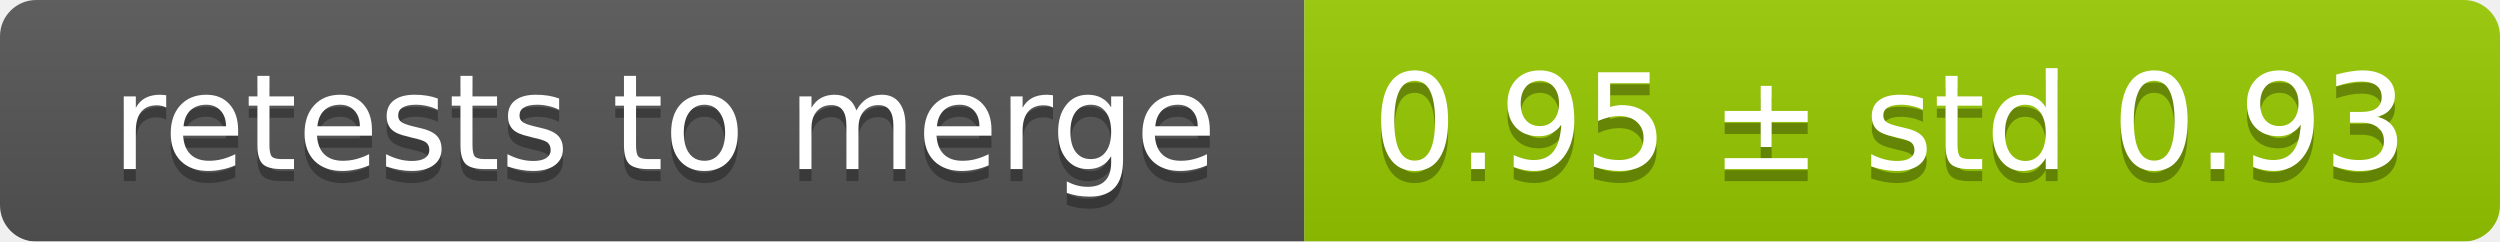
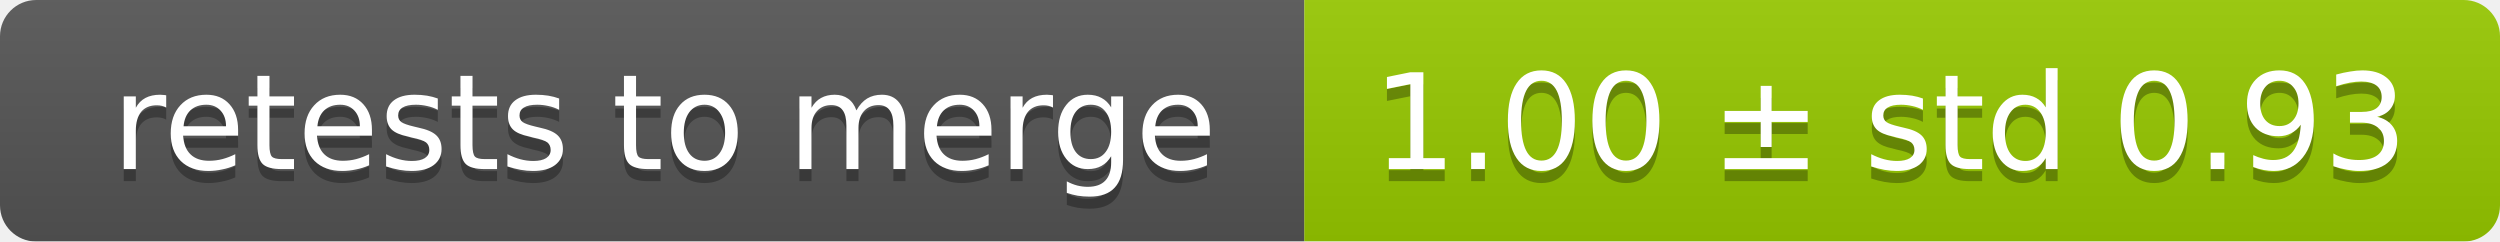
<svg xmlns="http://www.w3.org/2000/svg" width="207" height="20">
  <linearGradient id="smooth" x2="0" y2="100%">
    <stop offset="0" stop-color="#bbb" stop-opacity=".1" />
    <stop offset="1" stop-opacity=".1" />
  </linearGradient>
  <mask id="round">
    <rect width="207" height="20" rx="3" fill="#fff" />
  </mask>
  <g mask="url(#round)">
    <rect width="108" height="20" fill="#555" />
    <rect x="108" width="99" height="20" fill="#97ca00" />
    <rect width="207" height="20" fill="url(#smooth)" />
  </g>
  <g fill="#fff" text-anchor="middle" font-family="DejaVu Sans,Verdana,Geneva,sans-serif" font-size="11">
    <text x="55" y="15" fill="#010101" fill-opacity=".3">retests to merge</text>
    <text x="55" y="14">retests to merge</text>
-     <text x="156.5" y="15" fill="#010101" fill-opacity=".3">0.95 ± std 0.93</text>
-     <text x="156.5" y="14">0.95 ± std 0.93</text>
+     <text x="156.5" y="15" fill="#010101" fill-opacity=".3">1.00 ± std 0.93</text>
+     <text x="156.5" y="14">1.00 ± std 0.93</text>
  </g>
</svg>
